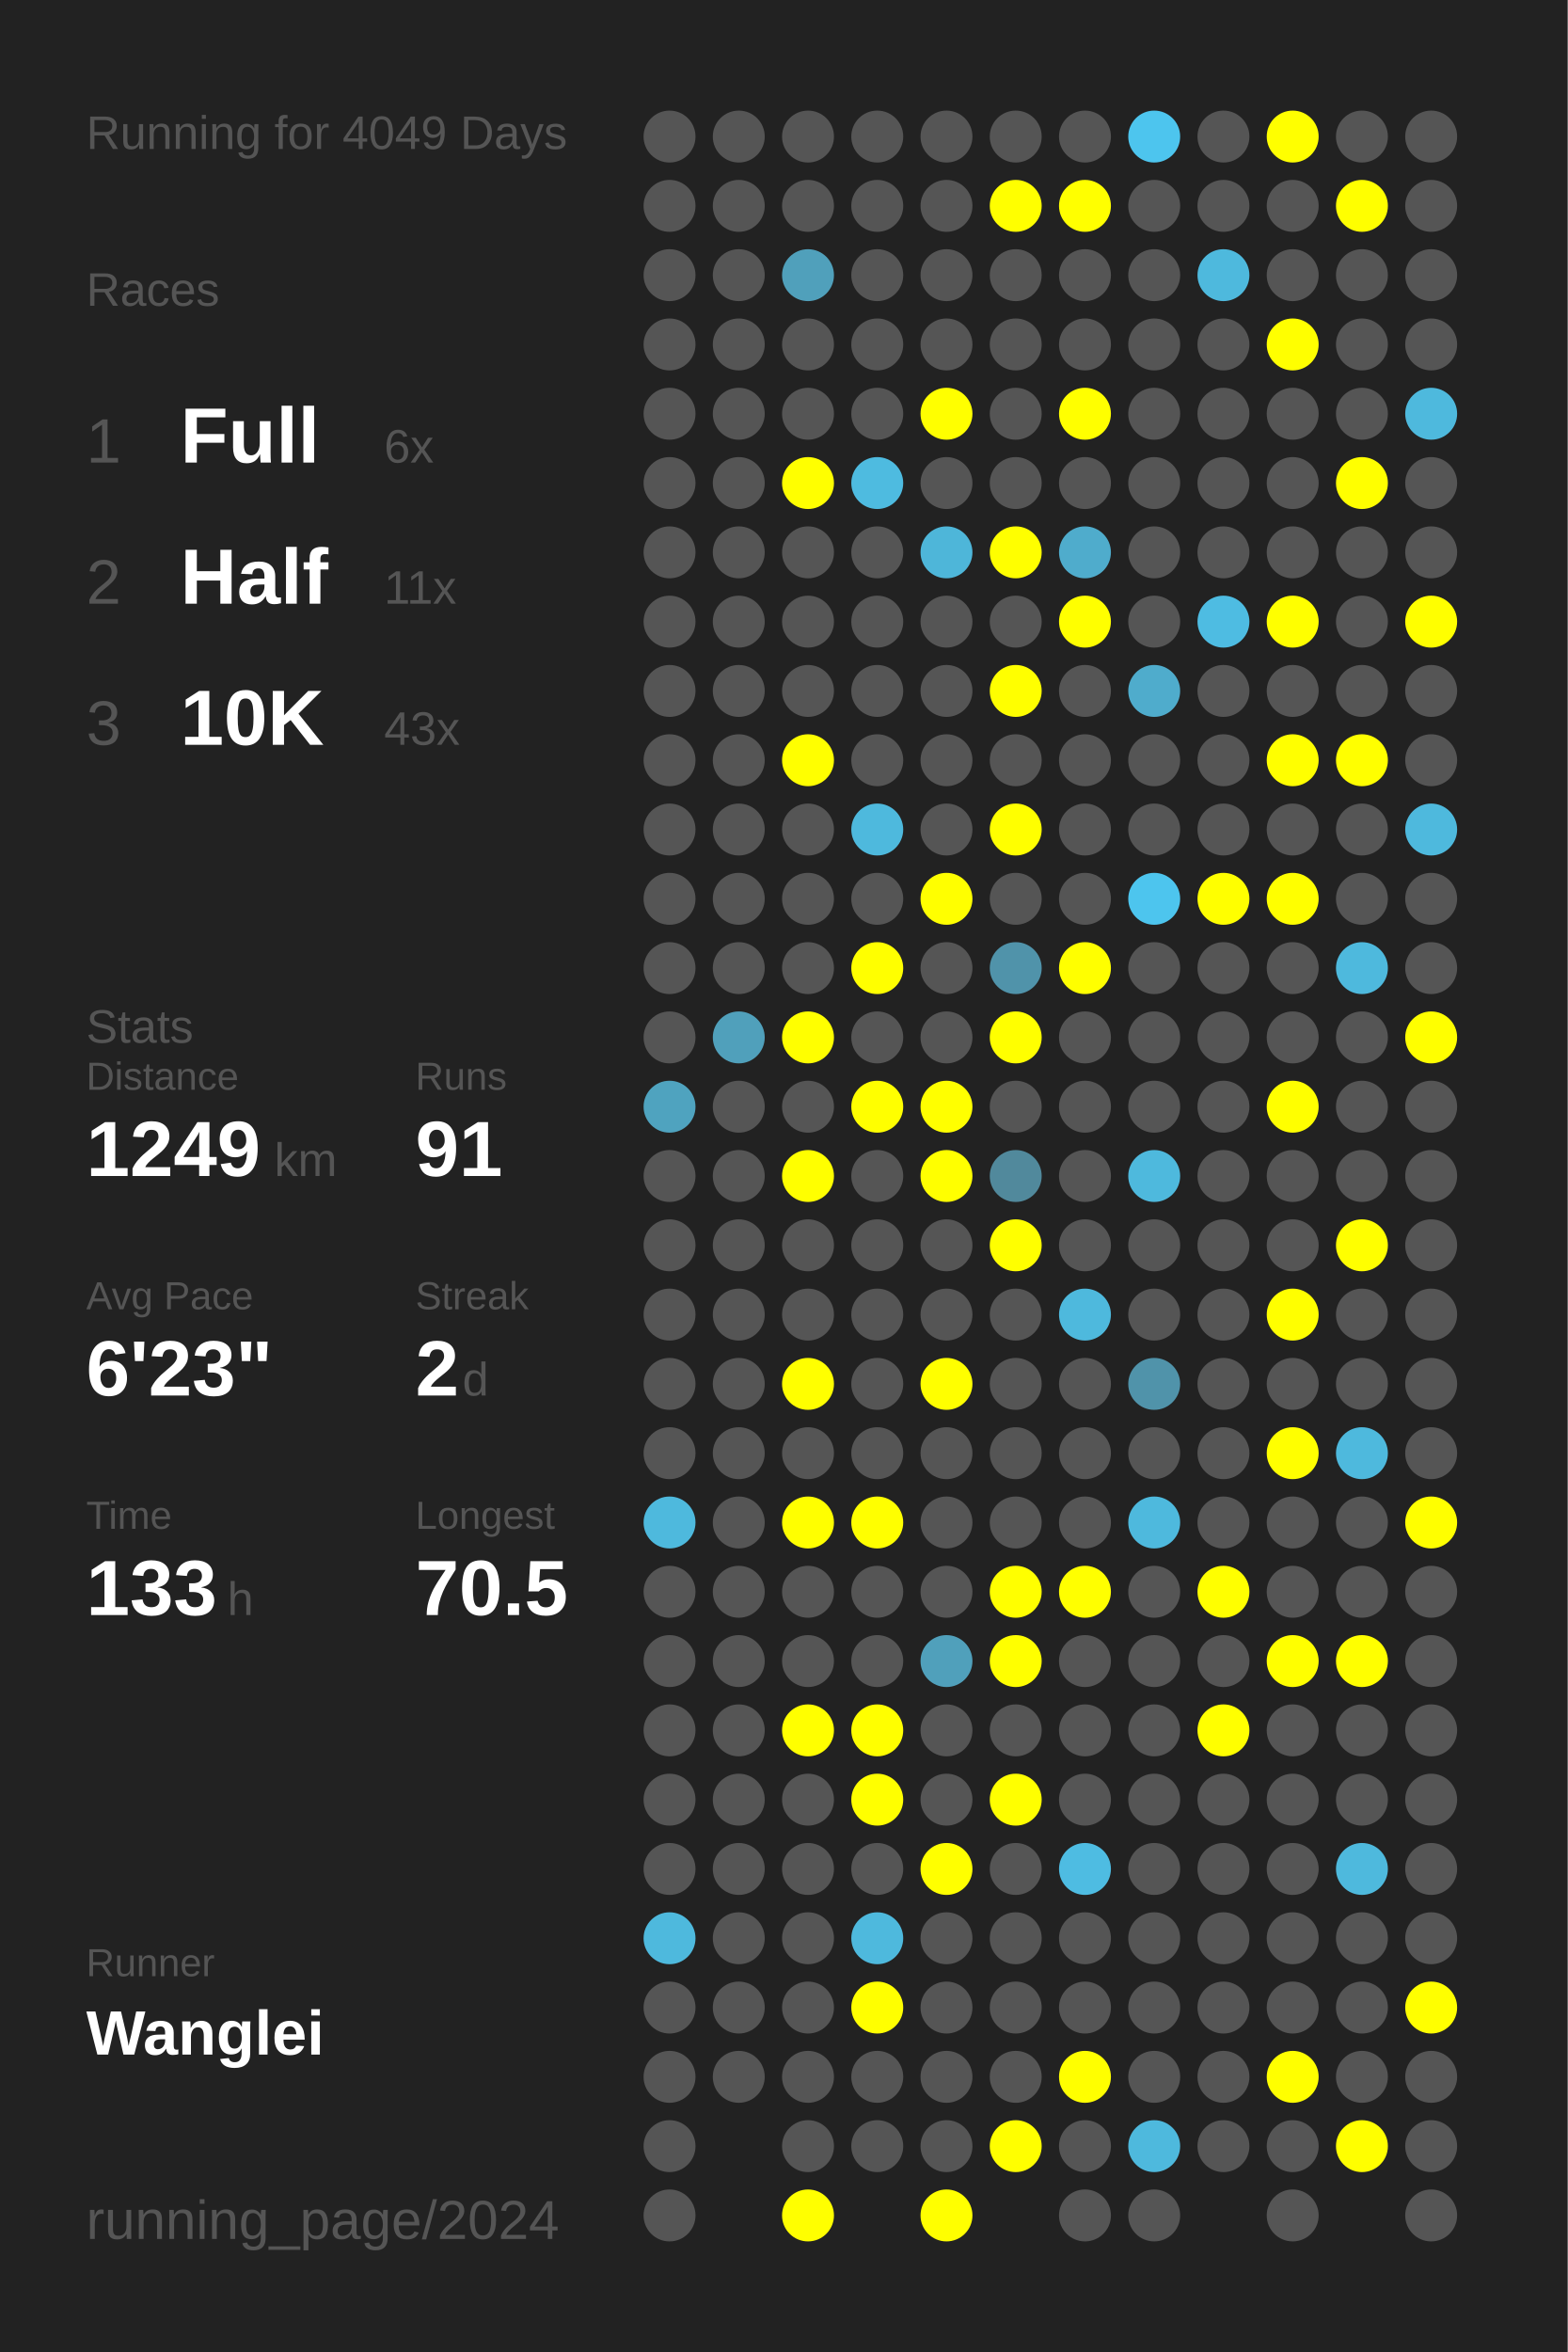
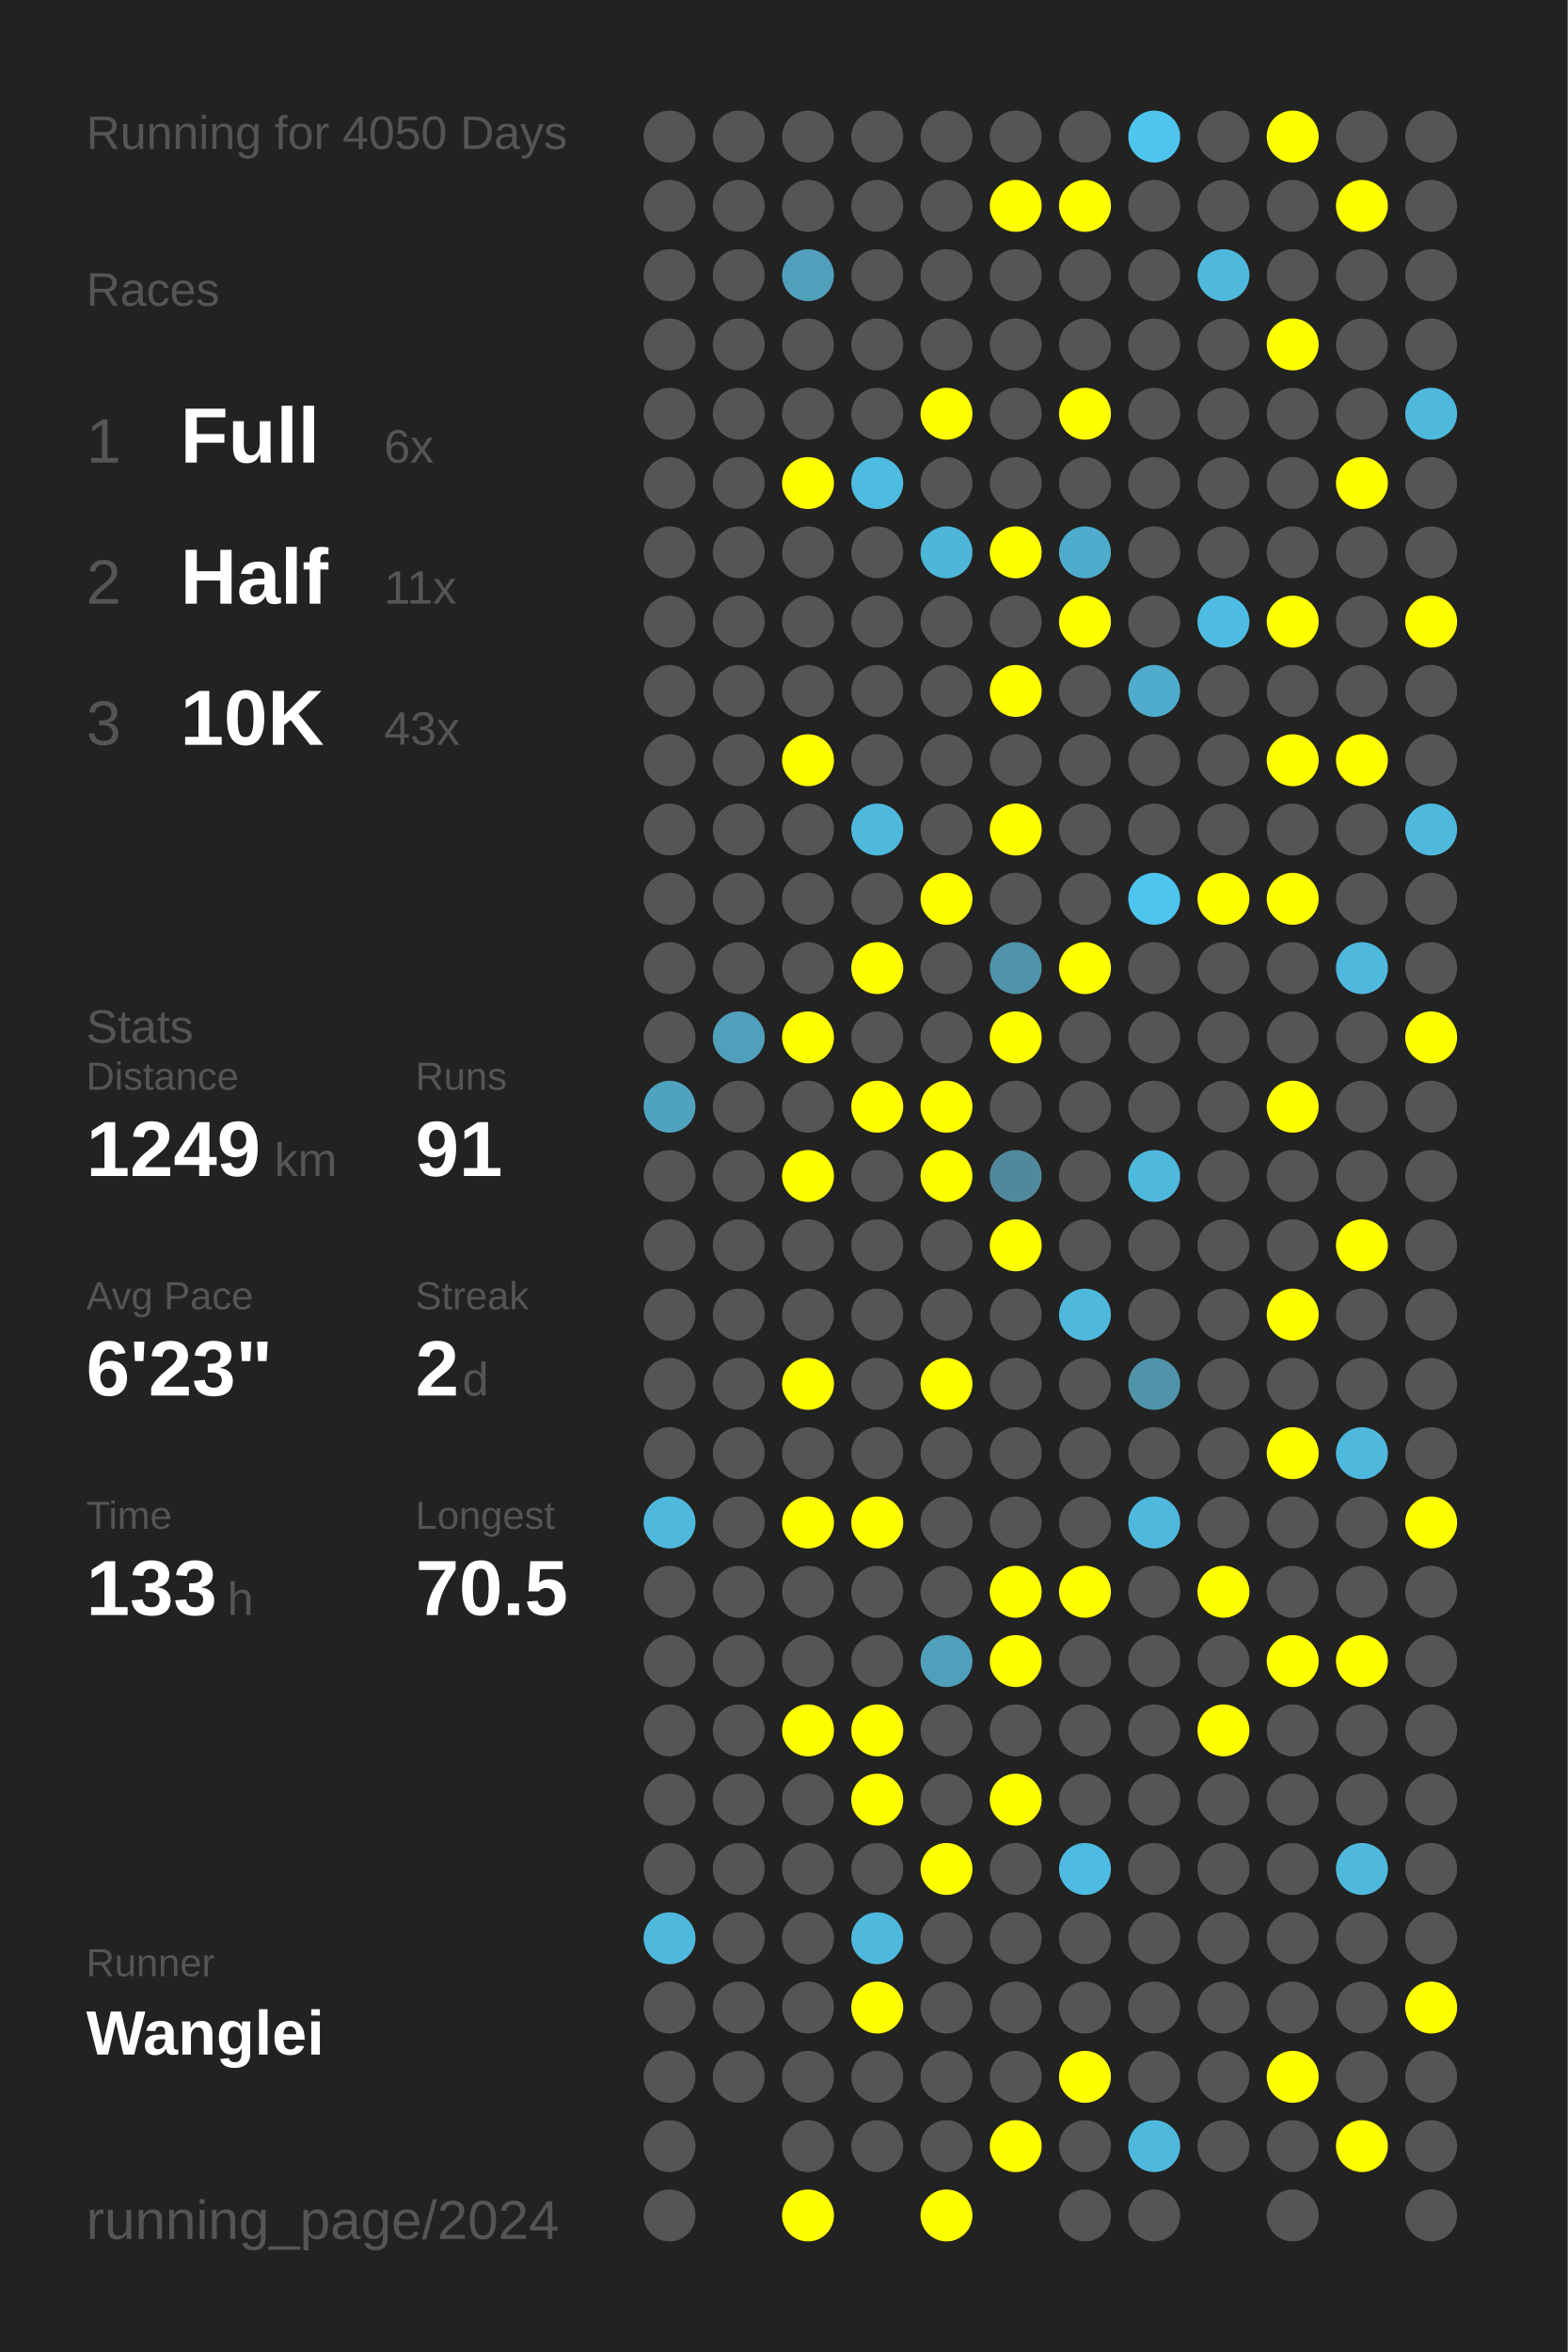
<svg xmlns="http://www.w3.org/2000/svg" baseProfile="full" height="300mm" version="1.1" viewBox="0,0,200,300" width="200mm">
  <defs />
  <rect fill="#222222" height="300" width="200" x="0" y="0" />
-   <text fill="#555555" style="font-size:6px; font-family:Arial;" x="11" y="19">Running for 4049 Days</text>
+   <text fill="#555555" style="font-size:6px; font-family:Arial;" x="11" y="19">Running for 4050 Days</text>
  <text fill="#555555" style="font-size:6px; font-family:Arial;" x="11" y="39">Races</text>
  <text fill="#555555" style="font-size:8px; font-family:Arial;" x="11" y="59">1</text>
  <text fill="#FFFFFF" style="font-size:10px; font-family:Arial; font-weight:bold;" x="23" y="59">Full</text>
  <text fill="#555555" style="font-size:6px; font-family:Arial;" x="49" y="59">6x</text>
  <text fill="#555555" style="font-size:8px; font-family:Arial;" x="11" y="77">2</text>
  <text fill="#FFFFFF" style="font-size:10px; font-family:Arial; font-weight:bold;" x="23" y="77">Half</text>
  <text fill="#555555" style="font-size:6px; font-family:Arial;" x="49" y="77">11x</text>
  <text fill="#555555" style="font-size:8px; font-family:Arial;" x="11" y="95">3</text>
  <text fill="#FFFFFF" style="font-size:10px; font-family:Arial; font-weight:bold;" x="23" y="95">10K</text>
  <text fill="#555555" style="font-size:6px; font-family:Arial;" x="49" y="95">43x</text>
  <text fill="#555555" style="font-size:6px; font-family:Arial;" x="11" y="133">Stats</text>
  <text fill="#555555" style="font-size:5px; font-family:Arial;" x="11" y="139">Distance</text>
  <text fill="#FFFFFF" style="font-size:10px; font-family:Arial; font-weight:bold;" x="11" y="150">1249</text>
  <text fill="#555555" style="font-size:6px; font-family:Arial;" x="35" y="150">km</text>
  <text fill="#555555" style="font-size:5px; font-family:Arial;" x="53" y="139">Runs</text>
  <text fill="#FFFFFF" style="font-size:10px; font-family:Arial; font-weight:bold;" x="53" y="150">91</text>
  <text fill="#555555" style="font-size:5px; font-family:Arial;" x="11" y="167">Avg Pace</text>
  <text fill="#FFFFFF" style="font-size:10px; font-family:Arial; font-weight:bold;" x="11" y="178">6'23"</text>
  <text fill="#555555" style="font-size:5px; font-family:Arial;" x="53" y="167">Streak</text>
  <text fill="#FFFFFF" style="font-size:10px; font-family:Arial; font-weight:bold;" x="53" y="178">2</text>
  <text fill="#555555" style="font-size:6px; font-family:Arial;" x="59" y="178">d</text>
  <text fill="#555555" style="font-size:5px; font-family:Arial;" x="11" y="195">Time</text>
  <text fill="#FFFFFF" style="font-size:10px; font-family:Arial; font-weight:bold;" x="11" y="206">133</text>
  <text fill="#555555" style="font-size:6px; font-family:Arial;" x="29" y="206">h</text>
  <text fill="#555555" style="font-size:5px; font-family:Arial;" x="53" y="195">Longest</text>
  <text fill="#FFFFFF" style="font-size:10px; font-family:Arial; font-weight:bold;" x="53" y="206">70.5</text>
  <text fill="#555555" style="font-size:5px; font-family:Arial;" x="11" y="252.065">Runner</text>
  <text fill="#FFFFFF" style="font-size:8px; font-family:Arial; font-weight:bold;" x="11" y="262.065">Wanglei</text>
  <text fill="#555555" style="font-size:7px; font-family:Arial;" x="11" y="285.581">running_page/2024</text>
  <circle cx="85.417" cy="17.419" fill="#555555" r="3.312" />
  <circle cx="85.417" cy="26.258" fill="#555555" r="3.312" />
  <circle cx="85.417" cy="35.097" fill="#555555" r="3.312" />
  <circle cx="85.417" cy="43.935" fill="#555555" r="3.312" />
  <circle cx="85.417" cy="52.774" fill="#555555" r="3.312" />
  <circle cx="85.417" cy="61.613" fill="#555555" r="3.312" />
  <circle cx="85.417" cy="70.452" fill="#555555" r="3.312" />
  <circle cx="85.417" cy="79.29" fill="#555555" r="3.312" />
  <circle cx="85.417" cy="88.129" fill="#555555" r="3.312" />
  <circle cx="85.417" cy="96.968" fill="#555555" r="3.312" />
  <circle cx="85.417" cy="105.806" fill="#555555" r="3.312" />
  <circle cx="85.417" cy="114.645" fill="#555555" r="3.312" />
  <circle cx="85.417" cy="123.484" fill="#555555" r="3.312" />
  <circle cx="85.417" cy="132.323" fill="#555555" r="3.312" />
  <circle cx="85.417" cy="141.161" fill="#4fa3bf" r="3.312" />
  <circle cx="85.417" cy="150" fill="#555555" r="3.312" />
  <circle cx="85.417" cy="158.839" fill="#555555" r="3.312" />
  <circle cx="85.417" cy="167.677" fill="#555555" r="3.312" />
  <circle cx="85.417" cy="176.516" fill="#555555" r="3.312" />
  <circle cx="85.417" cy="185.355" fill="#555555" r="3.312" />
  <circle cx="85.417" cy="194.194" fill="#4eb9dd" r="3.312" />
  <circle cx="85.417" cy="203.032" fill="#555555" r="3.312" />
  <circle cx="85.417" cy="211.871" fill="#555555" r="3.312" />
  <circle cx="85.417" cy="220.71" fill="#555555" r="3.312" />
  <circle cx="85.417" cy="229.548" fill="#555555" r="3.312" />
  <circle cx="85.417" cy="238.387" fill="#555555" r="3.312" />
  <circle cx="85.417" cy="247.226" fill="#4eb9dd" r="3.312" />
  <circle cx="85.417" cy="256.065" fill="#555555" r="3.312" />
  <circle cx="85.417" cy="264.903" fill="#555555" r="3.312" />
  <circle cx="85.417" cy="273.742" fill="#555555" r="3.312" />
  <circle cx="85.417" cy="282.581" fill="#555555" r="3.312" />
  <circle cx="94.25" cy="17.419" fill="#555555" r="3.312" />
  <circle cx="94.25" cy="26.258" fill="#555555" r="3.312" />
  <circle cx="94.25" cy="35.097" fill="#555555" r="3.312" />
  <circle cx="94.25" cy="43.935" fill="#555555" r="3.312" />
  <circle cx="94.25" cy="52.774" fill="#555555" r="3.312" />
  <circle cx="94.25" cy="61.613" fill="#555555" r="3.312" />
  <circle cx="94.25" cy="70.452" fill="#555555" r="3.312" />
  <circle cx="94.25" cy="79.29" fill="#555555" r="3.312" />
  <circle cx="94.25" cy="88.129" fill="#555555" r="3.312" />
  <circle cx="94.25" cy="96.968" fill="#555555" r="3.312" />
  <circle cx="94.25" cy="105.806" fill="#555555" r="3.312" />
  <circle cx="94.25" cy="114.645" fill="#555555" r="3.312" />
  <circle cx="94.25" cy="123.484" fill="#555555" r="3.312" />
  <circle cx="94.25" cy="132.323" fill="#50a0bb" r="3.312" />
  <circle cx="94.25" cy="141.161" fill="#555555" r="3.312" />
  <circle cx="94.25" cy="150" fill="#555555" r="3.312" />
  <circle cx="94.25" cy="158.839" fill="#555555" r="3.312" />
  <circle cx="94.25" cy="167.677" fill="#555555" r="3.312" />
  <circle cx="94.25" cy="176.516" fill="#555555" r="3.312" />
  <circle cx="94.25" cy="185.355" fill="#555555" r="3.312" />
  <circle cx="94.25" cy="194.194" fill="#555555" r="3.312" />
  <circle cx="94.25" cy="203.032" fill="#555555" r="3.312" />
  <circle cx="94.25" cy="211.871" fill="#555555" r="3.312" />
  <circle cx="94.25" cy="220.71" fill="#555555" r="3.312" />
  <circle cx="94.25" cy="229.548" fill="#555555" r="3.312" />
  <circle cx="94.25" cy="238.387" fill="#555555" r="3.312" />
  <circle cx="94.25" cy="247.226" fill="#555555" r="3.312" />
  <circle cx="94.25" cy="256.065" fill="#555555" r="3.312" />
  <circle cx="94.25" cy="264.903" fill="#555555" r="3.312" />
  <circle cx="103.083" cy="17.419" fill="#555555" r="3.312" />
  <circle cx="103.083" cy="26.258" fill="#555555" r="3.312" />
  <circle cx="103.083" cy="35.097" fill="#50a0bb" r="3.312" />
  <circle cx="103.083" cy="43.935" fill="#555555" r="3.312" />
  <circle cx="103.083" cy="52.774" fill="#555555" r="3.312" />
  <circle cx="103.083" cy="61.613" fill="#FFFF00" r="3.312" />
  <circle cx="103.083" cy="70.452" fill="#555555" r="3.312" />
  <circle cx="103.083" cy="79.29" fill="#555555" r="3.312" />
  <circle cx="103.083" cy="88.129" fill="#555555" r="3.312" />
  <circle cx="103.083" cy="96.968" fill="#FFFF00" r="3.312" />
  <circle cx="103.083" cy="105.806" fill="#555555" r="3.312" />
  <circle cx="103.083" cy="114.645" fill="#555555" r="3.312" />
  <circle cx="103.083" cy="123.484" fill="#555555" r="3.312" />
  <circle cx="103.083" cy="132.323" fill="#FFFF00" r="3.312" />
  <circle cx="103.083" cy="141.161" fill="#555555" r="3.312" />
  <circle cx="103.083" cy="150" fill="#FFFF00" r="3.312" />
  <circle cx="103.083" cy="158.839" fill="#555555" r="3.312" />
  <circle cx="103.083" cy="167.677" fill="#555555" r="3.312" />
  <circle cx="103.083" cy="176.516" fill="#FFFF00" r="3.312" />
  <circle cx="103.083" cy="185.355" fill="#555555" r="3.312" />
  <circle cx="103.083" cy="194.194" fill="#FFFF00" r="3.312" />
  <circle cx="103.083" cy="203.032" fill="#555555" r="3.312" />
  <circle cx="103.083" cy="211.871" fill="#555555" r="3.312" />
  <circle cx="103.083" cy="220.71" fill="#FFFF00" r="3.312" />
  <circle cx="103.083" cy="229.548" fill="#555555" r="3.312" />
  <circle cx="103.083" cy="238.387" fill="#555555" r="3.312" />
  <circle cx="103.083" cy="247.226" fill="#555555" r="3.312" />
  <circle cx="103.083" cy="256.065" fill="#555555" r="3.312" />
  <circle cx="103.083" cy="264.903" fill="#555555" r="3.312" />
  <circle cx="103.083" cy="273.742" fill="#555555" r="3.312" />
  <circle cx="103.083" cy="282.581" fill="#FFFF00" r="3.312" />
  <circle cx="111.917" cy="17.419" fill="#555555" r="3.312" />
  <circle cx="111.917" cy="26.258" fill="#555555" r="3.312" />
  <circle cx="111.917" cy="35.097" fill="#555555" r="3.312" />
  <circle cx="111.917" cy="43.935" fill="#555555" r="3.312" />
  <circle cx="111.917" cy="52.774" fill="#555555" r="3.312" />
  <circle cx="111.917" cy="61.613" fill="#4ebbe0" r="3.312" />
  <circle cx="111.917" cy="70.452" fill="#555555" r="3.312" />
  <circle cx="111.917" cy="79.29" fill="#555555" r="3.312" />
  <circle cx="111.917" cy="88.129" fill="#555555" r="3.312" />
  <circle cx="111.917" cy="96.968" fill="#555555" r="3.312" />
  <circle cx="111.917" cy="105.806" fill="#4eb9dd" r="3.312" />
  <circle cx="111.917" cy="114.645" fill="#555555" r="3.312" />
  <circle cx="111.917" cy="123.484" fill="#FFFF00" r="3.312" />
  <circle cx="111.917" cy="132.323" fill="#555555" r="3.312" />
  <circle cx="111.917" cy="141.161" fill="#FFFF00" r="3.312" />
  <circle cx="111.917" cy="150" fill="#555555" r="3.312" />
  <circle cx="111.917" cy="158.839" fill="#555555" r="3.312" />
  <circle cx="111.917" cy="167.677" fill="#555555" r="3.312" />
  <circle cx="111.917" cy="176.516" fill="#555555" r="3.312" />
  <circle cx="111.917" cy="185.355" fill="#555555" r="3.312" />
  <circle cx="111.917" cy="194.194" fill="#FFFF00" r="3.312" />
  <circle cx="111.917" cy="203.032" fill="#555555" r="3.312" />
  <circle cx="111.917" cy="211.871" fill="#555555" r="3.312" />
  <circle cx="111.917" cy="220.71" fill="#FFFF00" r="3.312" />
  <circle cx="111.917" cy="229.548" fill="#FFFF00" r="3.312" />
  <circle cx="111.917" cy="238.387" fill="#555555" r="3.312" />
  <circle cx="111.917" cy="247.226" fill="#4eb9dd" r="3.312" />
  <circle cx="111.917" cy="256.065" fill="#FFFF00" r="3.312" />
  <circle cx="111.917" cy="264.903" fill="#555555" r="3.312" />
  <circle cx="111.917" cy="273.742" fill="#555555" r="3.312" />
  <circle cx="120.75" cy="17.419" fill="#555555" r="3.312" />
  <circle cx="120.75" cy="26.258" fill="#555555" r="3.312" />
  <circle cx="120.75" cy="35.097" fill="#555555" r="3.312" />
  <circle cx="120.75" cy="43.935" fill="#555555" r="3.312" />
  <circle cx="120.75" cy="52.774" fill="#FFFF00" r="3.312" />
  <circle cx="120.75" cy="61.613" fill="#555555" r="3.312" />
  <circle cx="120.75" cy="70.452" fill="#4eb6d9" r="3.312" />
  <circle cx="120.75" cy="79.29" fill="#555555" r="3.312" />
  <circle cx="120.75" cy="88.129" fill="#555555" r="3.312" />
  <circle cx="120.75" cy="96.968" fill="#555555" r="3.312" />
  <circle cx="120.75" cy="105.806" fill="#555555" r="3.312" />
  <circle cx="120.75" cy="114.645" fill="#FFFF00" r="3.312" />
  <circle cx="120.75" cy="123.484" fill="#555555" r="3.312" />
  <circle cx="120.75" cy="132.323" fill="#555555" r="3.312" />
  <circle cx="120.75" cy="141.161" fill="#FFFF00" r="3.312" />
  <circle cx="120.75" cy="150" fill="#FFFF00" r="3.312" />
  <circle cx="120.75" cy="158.839" fill="#555555" r="3.312" />
  <circle cx="120.75" cy="167.677" fill="#555555" r="3.312" />
  <circle cx="120.75" cy="176.516" fill="#FFFF00" r="3.312" />
  <circle cx="120.75" cy="185.355" fill="#555555" r="3.312" />
  <circle cx="120.75" cy="194.194" fill="#555555" r="3.312" />
  <circle cx="120.75" cy="203.032" fill="#555555" r="3.312" />
  <circle cx="120.75" cy="211.871" fill="#50a0bb" r="3.312" />
  <circle cx="120.75" cy="220.71" fill="#555555" r="3.312" />
  <circle cx="120.75" cy="229.548" fill="#555555" r="3.312" />
  <circle cx="120.75" cy="238.387" fill="#FFFF00" r="3.312" />
  <circle cx="120.75" cy="247.226" fill="#555555" r="3.312" />
  <circle cx="120.75" cy="256.065" fill="#555555" r="3.312" />
  <circle cx="120.75" cy="264.903" fill="#555555" r="3.312" />
  <circle cx="120.75" cy="273.742" fill="#555555" r="3.312" />
  <circle cx="120.75" cy="282.581" fill="#FFFF00" r="3.312" />
  <circle cx="129.583" cy="17.419" fill="#555555" r="3.312" />
  <circle cx="129.583" cy="26.258" fill="#FFFF00" r="3.312" />
  <circle cx="129.583" cy="35.097" fill="#555555" r="3.312" />
  <circle cx="129.583" cy="43.935" fill="#555555" r="3.312" />
  <circle cx="129.583" cy="52.774" fill="#555555" r="3.312" />
  <circle cx="129.583" cy="61.613" fill="#555555" r="3.312" />
  <circle cx="129.583" cy="70.452" fill="#FFFF00" r="3.312" />
  <circle cx="129.583" cy="79.29" fill="#555555" r="3.312" />
  <circle cx="129.583" cy="88.129" fill="#FFFF00" r="3.312" />
  <circle cx="129.583" cy="96.968" fill="#555555" r="3.312" />
  <circle cx="129.583" cy="105.806" fill="#FFFF00" r="3.312" />
  <circle cx="129.583" cy="114.645" fill="#555555" r="3.312" />
  <circle cx="129.583" cy="123.484" fill="#5093aa" r="3.312" />
  <circle cx="129.583" cy="132.323" fill="#FFFF00" r="3.312" />
  <circle cx="129.583" cy="141.161" fill="#555555" r="3.312" />
  <circle cx="129.583" cy="150" fill="#51899c" r="3.312" />
  <circle cx="129.583" cy="158.839" fill="#FFFF00" r="3.312" />
  <circle cx="129.583" cy="167.677" fill="#555555" r="3.312" />
  <circle cx="129.583" cy="176.516" fill="#555555" r="3.312" />
  <circle cx="129.583" cy="185.355" fill="#555555" r="3.312" />
  <circle cx="129.583" cy="194.194" fill="#555555" r="3.312" />
  <circle cx="129.583" cy="203.032" fill="#FFFF00" r="3.312" />
  <circle cx="129.583" cy="211.871" fill="#FFFF00" r="3.312" />
  <circle cx="129.583" cy="220.71" fill="#555555" r="3.312" />
  <circle cx="129.583" cy="229.548" fill="#FFFF00" r="3.312" />
  <circle cx="129.583" cy="238.387" fill="#555555" r="3.312" />
  <circle cx="129.583" cy="247.226" fill="#555555" r="3.312" />
  <circle cx="129.583" cy="256.065" fill="#555555" r="3.312" />
  <circle cx="129.583" cy="264.903" fill="#555555" r="3.312" />
  <circle cx="129.583" cy="273.742" fill="#FFFF00" r="3.312" />
  <circle cx="138.417" cy="17.419" fill="#555555" r="3.312" />
  <circle cx="138.417" cy="26.258" fill="#FFFF00" r="3.312" />
  <circle cx="138.417" cy="35.097" fill="#555555" r="3.312" />
  <circle cx="138.417" cy="43.935" fill="#555555" r="3.312" />
  <circle cx="138.417" cy="52.774" fill="#FFFF00" r="3.312" />
  <circle cx="138.417" cy="61.613" fill="#555555" r="3.312" />
  <circle cx="138.417" cy="70.452" fill="#4faccc" r="3.312" />
  <circle cx="138.417" cy="79.29" fill="#FFFF00" r="3.312" />
  <circle cx="138.417" cy="88.129" fill="#555555" r="3.312" />
  <circle cx="138.417" cy="96.968" fill="#555555" r="3.312" />
  <circle cx="138.417" cy="105.806" fill="#555555" r="3.312" />
  <circle cx="138.417" cy="114.645" fill="#555555" r="3.312" />
  <circle cx="138.417" cy="123.484" fill="#FFFF00" r="3.312" />
  <circle cx="138.417" cy="132.323" fill="#555555" r="3.312" />
  <circle cx="138.417" cy="141.161" fill="#555555" r="3.312" />
  <circle cx="138.417" cy="150" fill="#555555" r="3.312" />
  <circle cx="138.417" cy="158.839" fill="#555555" r="3.312" />
  <circle cx="138.417" cy="167.677" fill="#4eb9dd" r="3.312" />
  <circle cx="138.417" cy="176.516" fill="#555555" r="3.312" />
  <circle cx="138.417" cy="185.355" fill="#555555" r="3.312" />
  <circle cx="138.417" cy="194.194" fill="#555555" r="3.312" />
  <circle cx="138.417" cy="203.032" fill="#FFFF00" r="3.312" />
  <circle cx="138.417" cy="211.871" fill="#555555" r="3.312" />
  <circle cx="138.417" cy="220.71" fill="#555555" r="3.312" />
  <circle cx="138.417" cy="229.548" fill="#555555" r="3.312" />
  <circle cx="138.417" cy="238.387" fill="#4ebce2" r="3.312" />
  <circle cx="138.417" cy="247.226" fill="#555555" r="3.312" />
  <circle cx="138.417" cy="256.065" fill="#555555" r="3.312" />
  <circle cx="138.417" cy="264.903" fill="#FFFF00" r="3.312" />
  <circle cx="138.417" cy="273.742" fill="#555555" r="3.312" />
  <circle cx="138.417" cy="282.581" fill="#555555" r="3.312" />
  <circle cx="147.25" cy="17.419" fill="#4dc5ee" r="3.312" />
  <circle cx="147.25" cy="26.258" fill="#555555" r="3.312" />
  <circle cx="147.25" cy="35.097" fill="#555555" r="3.312" />
  <circle cx="147.25" cy="43.935" fill="#555555" r="3.312" />
  <circle cx="147.25" cy="52.774" fill="#555555" r="3.312" />
  <circle cx="147.25" cy="61.613" fill="#555555" r="3.312" />
  <circle cx="147.25" cy="70.452" fill="#555555" r="3.312" />
  <circle cx="147.25" cy="79.29" fill="#555555" r="3.312" />
  <circle cx="147.25" cy="88.129" fill="#4faccc" r="3.312" />
  <circle cx="147.25" cy="96.968" fill="#555555" r="3.312" />
  <circle cx="147.25" cy="105.806" fill="#555555" r="3.312" />
  <circle cx="147.25" cy="114.645" fill="#4dc5ee" r="3.312" />
  <circle cx="147.25" cy="123.484" fill="#555555" r="3.312" />
  <circle cx="147.25" cy="132.323" fill="#555555" r="3.312" />
  <circle cx="147.25" cy="141.161" fill="#555555" r="3.312" />
  <circle cx="147.25" cy="150" fill="#4eb9dd" r="3.312" />
  <circle cx="147.25" cy="158.839" fill="#555555" r="3.312" />
  <circle cx="147.25" cy="167.677" fill="#555555" r="3.312" />
  <circle cx="147.25" cy="176.516" fill="#5093aa" r="3.312" />
  <circle cx="147.25" cy="185.355" fill="#555555" r="3.312" />
  <circle cx="147.25" cy="194.194" fill="#4eb9dd" r="3.312" />
  <circle cx="147.25" cy="203.032" fill="#555555" r="3.312" />
  <circle cx="147.25" cy="211.871" fill="#555555" r="3.312" />
  <circle cx="147.25" cy="220.71" fill="#555555" r="3.312" />
  <circle cx="147.25" cy="229.548" fill="#555555" r="3.312" />
  <circle cx="147.25" cy="238.387" fill="#555555" r="3.312" />
  <circle cx="147.25" cy="247.226" fill="#555555" r="3.312" />
  <circle cx="147.25" cy="256.065" fill="#555555" r="3.312" />
  <circle cx="147.25" cy="264.903" fill="#555555" r="3.312" />
  <circle cx="147.25" cy="273.742" fill="#4eb9dd" r="3.312" />
  <circle cx="147.25" cy="282.581" fill="#555555" r="3.312" />
  <circle cx="156.083" cy="17.419" fill="#555555" r="3.312" />
  <circle cx="156.083" cy="26.258" fill="#555555" r="3.312" />
  <circle cx="156.083" cy="35.097" fill="#4eb9dd" r="3.312" />
  <circle cx="156.083" cy="43.935" fill="#555555" r="3.312" />
  <circle cx="156.083" cy="52.774" fill="#555555" r="3.312" />
  <circle cx="156.083" cy="61.613" fill="#555555" r="3.312" />
  <circle cx="156.083" cy="70.452" fill="#555555" r="3.312" />
  <circle cx="156.083" cy="79.29" fill="#4ebce2" r="3.312" />
  <circle cx="156.083" cy="88.129" fill="#555555" r="3.312" />
  <circle cx="156.083" cy="96.968" fill="#555555" r="3.312" />
  <circle cx="156.083" cy="105.806" fill="#555555" r="3.312" />
  <circle cx="156.083" cy="114.645" fill="#FFFF00" r="3.312" />
  <circle cx="156.083" cy="123.484" fill="#555555" r="3.312" />
  <circle cx="156.083" cy="132.323" fill="#555555" r="3.312" />
  <circle cx="156.083" cy="141.161" fill="#555555" r="3.312" />
  <circle cx="156.083" cy="150" fill="#555555" r="3.312" />
  <circle cx="156.083" cy="158.839" fill="#555555" r="3.312" />
  <circle cx="156.083" cy="167.677" fill="#555555" r="3.312" />
  <circle cx="156.083" cy="176.516" fill="#555555" r="3.312" />
  <circle cx="156.083" cy="185.355" fill="#555555" r="3.312" />
  <circle cx="156.083" cy="194.194" fill="#555555" r="3.312" />
  <circle cx="156.083" cy="203.032" fill="#FFFF00" r="3.312" />
  <circle cx="156.083" cy="211.871" fill="#555555" r="3.312" />
  <circle cx="156.083" cy="220.71" fill="#FFFF00" r="3.312" />
  <circle cx="156.083" cy="229.548" fill="#555555" r="3.312" />
  <circle cx="156.083" cy="238.387" fill="#555555" r="3.312" />
  <circle cx="156.083" cy="247.226" fill="#555555" r="3.312" />
  <circle cx="156.083" cy="256.065" fill="#555555" r="3.312" />
  <circle cx="156.083" cy="264.903" fill="#555555" r="3.312" />
  <circle cx="156.083" cy="273.742" fill="#555555" r="3.312" />
  <circle cx="164.917" cy="17.419" fill="#FFFF00" r="3.312" />
  <circle cx="164.917" cy="26.258" fill="#555555" r="3.312" />
  <circle cx="164.917" cy="35.097" fill="#555555" r="3.312" />
  <circle cx="164.917" cy="43.935" fill="#FFFF00" r="3.312" />
  <circle cx="164.917" cy="52.774" fill="#555555" r="3.312" />
  <circle cx="164.917" cy="61.613" fill="#555555" r="3.312" />
  <circle cx="164.917" cy="70.452" fill="#555555" r="3.312" />
  <circle cx="164.917" cy="79.29" fill="#FFFF00" r="3.312" />
  <circle cx="164.917" cy="88.129" fill="#555555" r="3.312" />
  <circle cx="164.917" cy="96.968" fill="#FFFF00" r="3.312" />
  <circle cx="164.917" cy="105.806" fill="#555555" r="3.312" />
  <circle cx="164.917" cy="114.645" fill="#FFFF00" r="3.312" />
  <circle cx="164.917" cy="123.484" fill="#555555" r="3.312" />
  <circle cx="164.917" cy="132.323" fill="#555555" r="3.312" />
  <circle cx="164.917" cy="141.161" fill="#FFFF00" r="3.312" />
  <circle cx="164.917" cy="150" fill="#555555" r="3.312" />
  <circle cx="164.917" cy="158.839" fill="#555555" r="3.312" />
  <circle cx="164.917" cy="167.677" fill="#FFFF00" r="3.312" />
  <circle cx="164.917" cy="176.516" fill="#555555" r="3.312" />
  <circle cx="164.917" cy="185.355" fill="#FFFF00" r="3.312" />
  <circle cx="164.917" cy="194.194" fill="#555555" r="3.312" />
  <circle cx="164.917" cy="203.032" fill="#555555" r="3.312" />
  <circle cx="164.917" cy="211.871" fill="#FFFF00" r="3.312" />
  <circle cx="164.917" cy="220.71" fill="#555555" r="3.312" />
  <circle cx="164.917" cy="229.548" fill="#555555" r="3.312" />
  <circle cx="164.917" cy="238.387" fill="#555555" r="3.312" />
  <circle cx="164.917" cy="247.226" fill="#555555" r="3.312" />
  <circle cx="164.917" cy="256.065" fill="#555555" r="3.312" />
  <circle cx="164.917" cy="264.903" fill="#FFFF00" r="3.312" />
  <circle cx="164.917" cy="273.742" fill="#555555" r="3.312" />
  <circle cx="164.917" cy="282.581" fill="#555555" r="3.312" />
  <circle cx="173.75" cy="17.419" fill="#555555" r="3.312" />
  <circle cx="173.75" cy="26.258" fill="#FFFF00" r="3.312" />
  <circle cx="173.75" cy="35.097" fill="#555555" r="3.312" />
  <circle cx="173.75" cy="43.935" fill="#555555" r="3.312" />
  <circle cx="173.75" cy="52.774" fill="#555555" r="3.312" />
  <circle cx="173.75" cy="61.613" fill="#FFFF00" r="3.312" />
  <circle cx="173.75" cy="70.452" fill="#555555" r="3.312" />
  <circle cx="173.75" cy="79.29" fill="#555555" r="3.312" />
  <circle cx="173.75" cy="88.129" fill="#555555" r="3.312" />
  <circle cx="173.75" cy="96.968" fill="#FFFF00" r="3.312" />
  <circle cx="173.75" cy="105.806" fill="#555555" r="3.312" />
  <circle cx="173.75" cy="114.645" fill="#555555" r="3.312" />
  <circle cx="173.75" cy="123.484" fill="#4eb9dd" r="3.312" />
  <circle cx="173.75" cy="132.323" fill="#555555" r="3.312" />
  <circle cx="173.75" cy="141.161" fill="#555555" r="3.312" />
  <circle cx="173.75" cy="150" fill="#555555" r="3.312" />
  <circle cx="173.75" cy="158.839" fill="#FFFF00" r="3.312" />
  <circle cx="173.75" cy="167.677" fill="#555555" r="3.312" />
  <circle cx="173.75" cy="176.516" fill="#555555" r="3.312" />
  <circle cx="173.75" cy="185.355" fill="#4eb9dd" r="3.312" />
  <circle cx="173.75" cy="194.194" fill="#555555" r="3.312" />
  <circle cx="173.75" cy="203.032" fill="#555555" r="3.312" />
  <circle cx="173.75" cy="211.871" fill="#FFFF00" r="3.312" />
  <circle cx="173.75" cy="220.71" fill="#555555" r="3.312" />
  <circle cx="173.75" cy="229.548" fill="#555555" r="3.312" />
  <circle cx="173.75" cy="238.387" fill="#4eb9dd" r="3.312" />
  <circle cx="173.75" cy="247.226" fill="#555555" r="3.312" />
  <circle cx="173.75" cy="256.065" fill="#555555" r="3.312" />
  <circle cx="173.75" cy="264.903" fill="#555555" r="3.312" />
  <circle cx="173.75" cy="273.742" fill="#FFFF00" r="3.312" />
  <circle cx="182.583" cy="17.419" fill="#555555" r="3.312" />
  <circle cx="182.583" cy="26.258" fill="#555555" r="3.312" />
  <circle cx="182.583" cy="35.097" fill="#555555" r="3.312" />
  <circle cx="182.583" cy="43.935" fill="#555555" r="3.312" />
  <circle cx="182.583" cy="52.774" fill="#4eb9dd" r="3.312" />
  <circle cx="182.583" cy="61.613" fill="#555555" r="3.312" />
  <circle cx="182.583" cy="70.452" fill="#555555" r="3.312" />
  <circle cx="182.583" cy="79.29" fill="#FFFF00" r="3.312" />
  <circle cx="182.583" cy="88.129" fill="#555555" r="3.312" />
  <circle cx="182.583" cy="96.968" fill="#555555" r="3.312" />
  <circle cx="182.583" cy="105.806" fill="#4eb9dd" r="3.312" />
  <circle cx="182.583" cy="114.645" fill="#555555" r="3.312" />
  <circle cx="182.583" cy="123.484" fill="#555555" r="3.312" />
  <circle cx="182.583" cy="132.323" fill="#FFFF00" r="3.312" />
  <circle cx="182.583" cy="141.161" fill="#555555" r="3.312" />
  <circle cx="182.583" cy="150" fill="#555555" r="3.312" />
  <circle cx="182.583" cy="158.839" fill="#555555" r="3.312" />
  <circle cx="182.583" cy="167.677" fill="#555555" r="3.312" />
  <circle cx="182.583" cy="176.516" fill="#555555" r="3.312" />
  <circle cx="182.583" cy="185.355" fill="#555555" r="3.312" />
  <circle cx="182.583" cy="194.194" fill="#FFFF00" r="3.312" />
  <circle cx="182.583" cy="203.032" fill="#555555" r="3.312" />
  <circle cx="182.583" cy="211.871" fill="#555555" r="3.312" />
  <circle cx="182.583" cy="220.71" fill="#555555" r="3.312" />
  <circle cx="182.583" cy="229.548" fill="#555555" r="3.312" />
  <circle cx="182.583" cy="238.387" fill="#555555" r="3.312" />
  <circle cx="182.583" cy="247.226" fill="#555555" r="3.312" />
  <circle cx="182.583" cy="256.065" fill="#FFFF00" r="3.312" />
  <circle cx="182.583" cy="264.903" fill="#555555" r="3.312" />
  <circle cx="182.583" cy="273.742" fill="#555555" r="3.312" />
  <circle cx="182.583" cy="282.581" fill="#555555" r="3.312" />
</svg>
